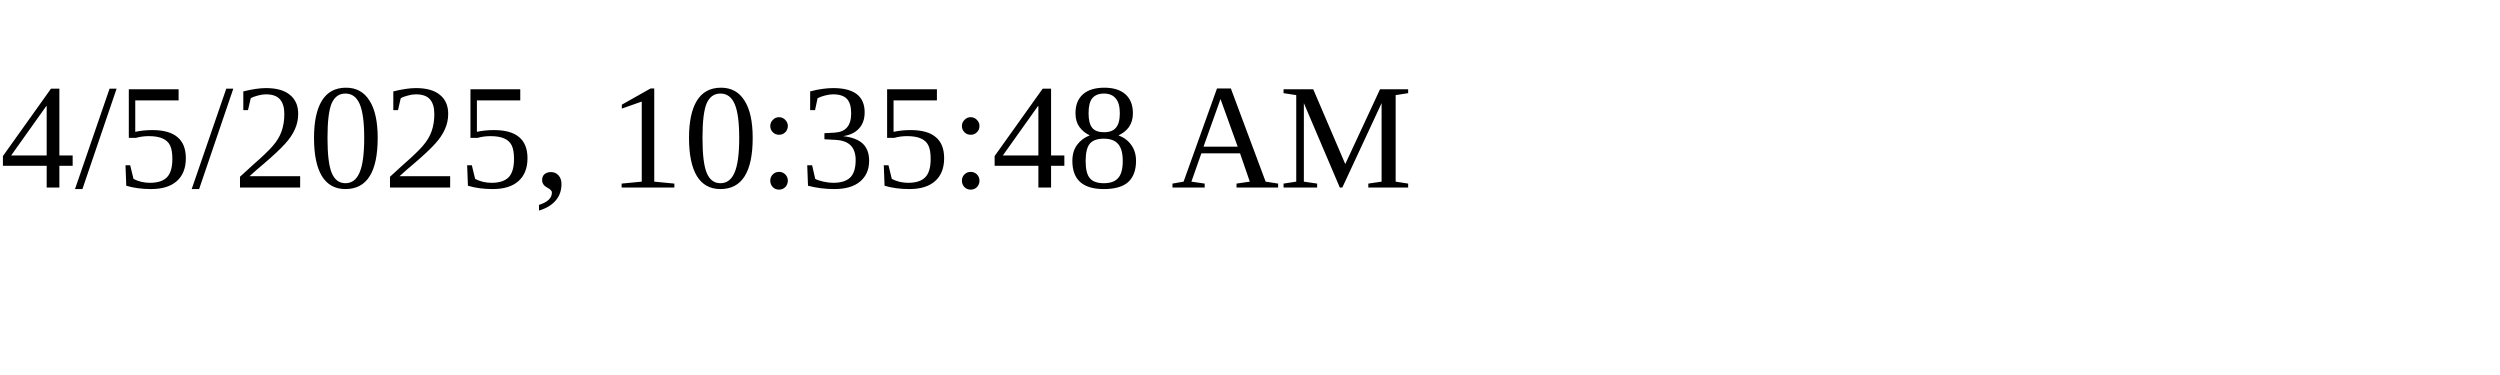
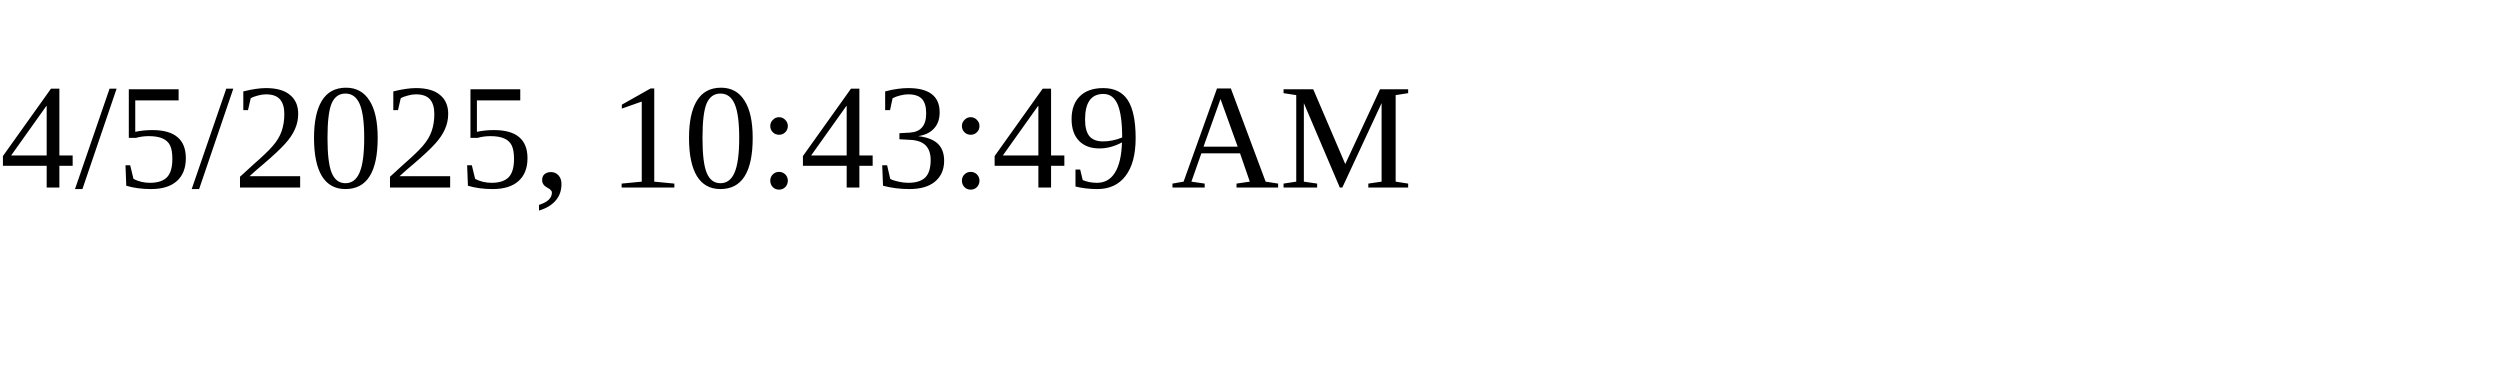
<svg xmlns="http://www.w3.org/2000/svg" height="30" width="200">
-   <text x="0" y="15">4/5/2025, 10:35:48 AM</text>
+   <text x="0" y="15">4/5/2025, 10:43:49 AM</text>
</svg>
